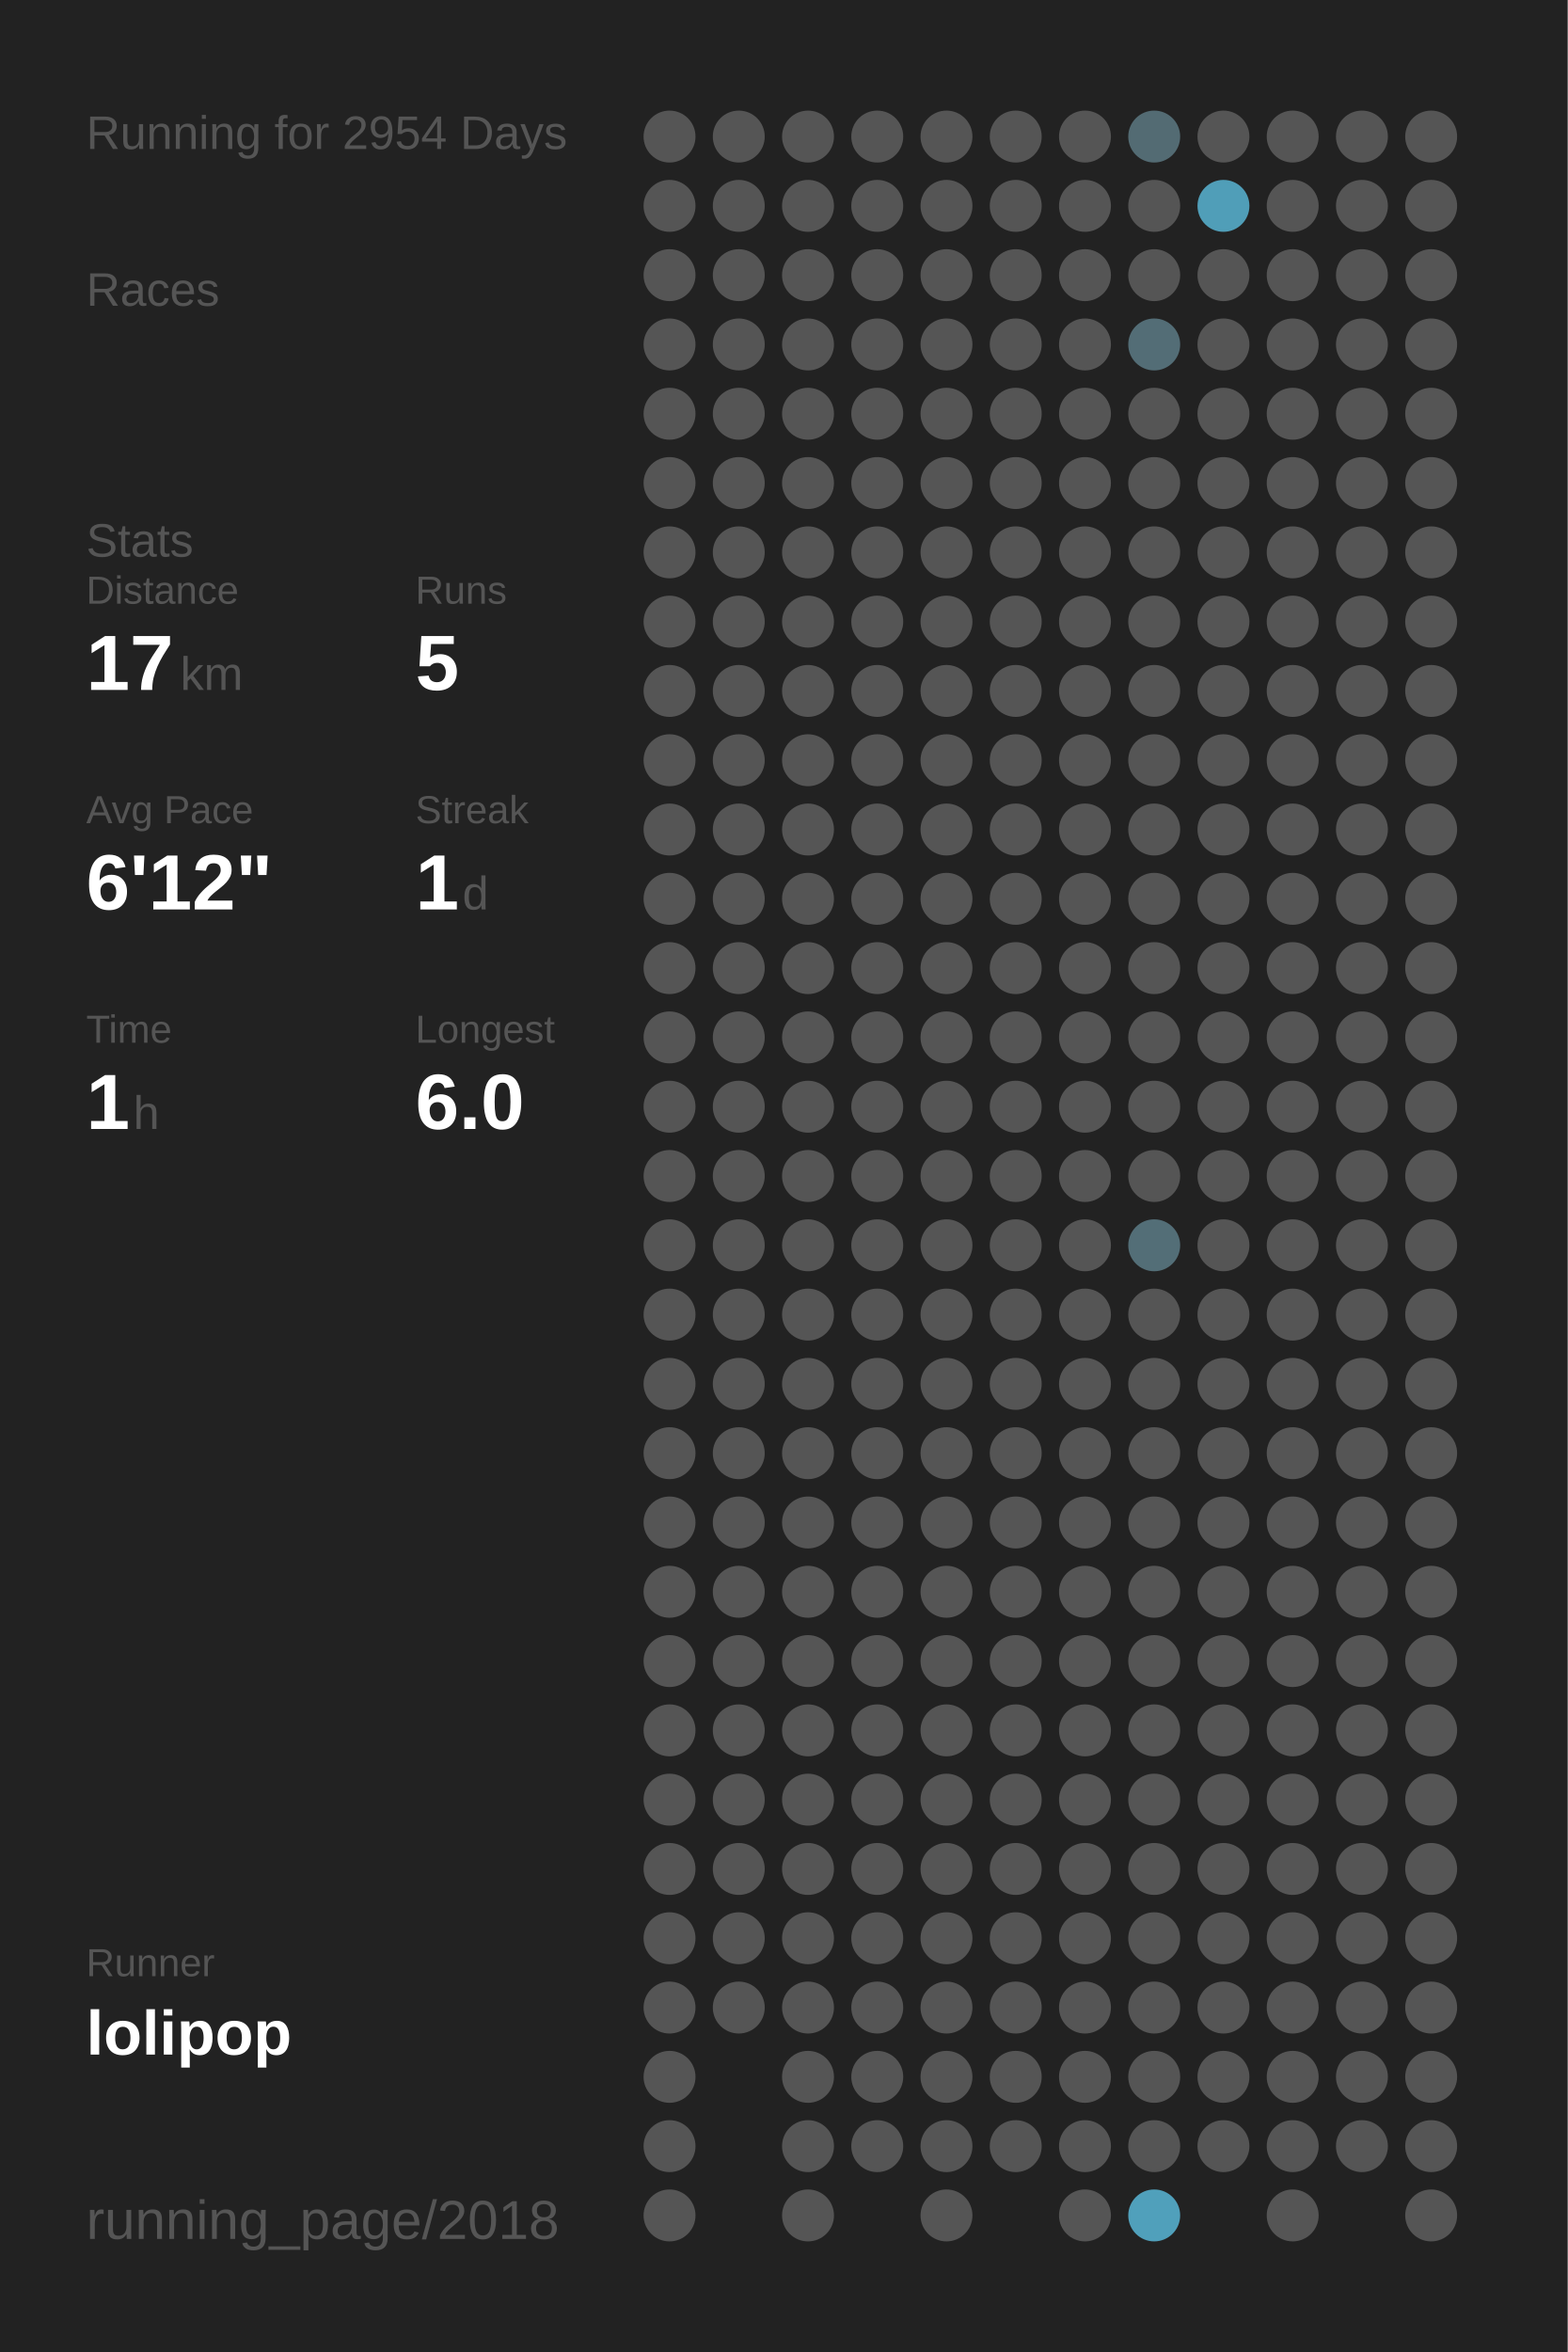
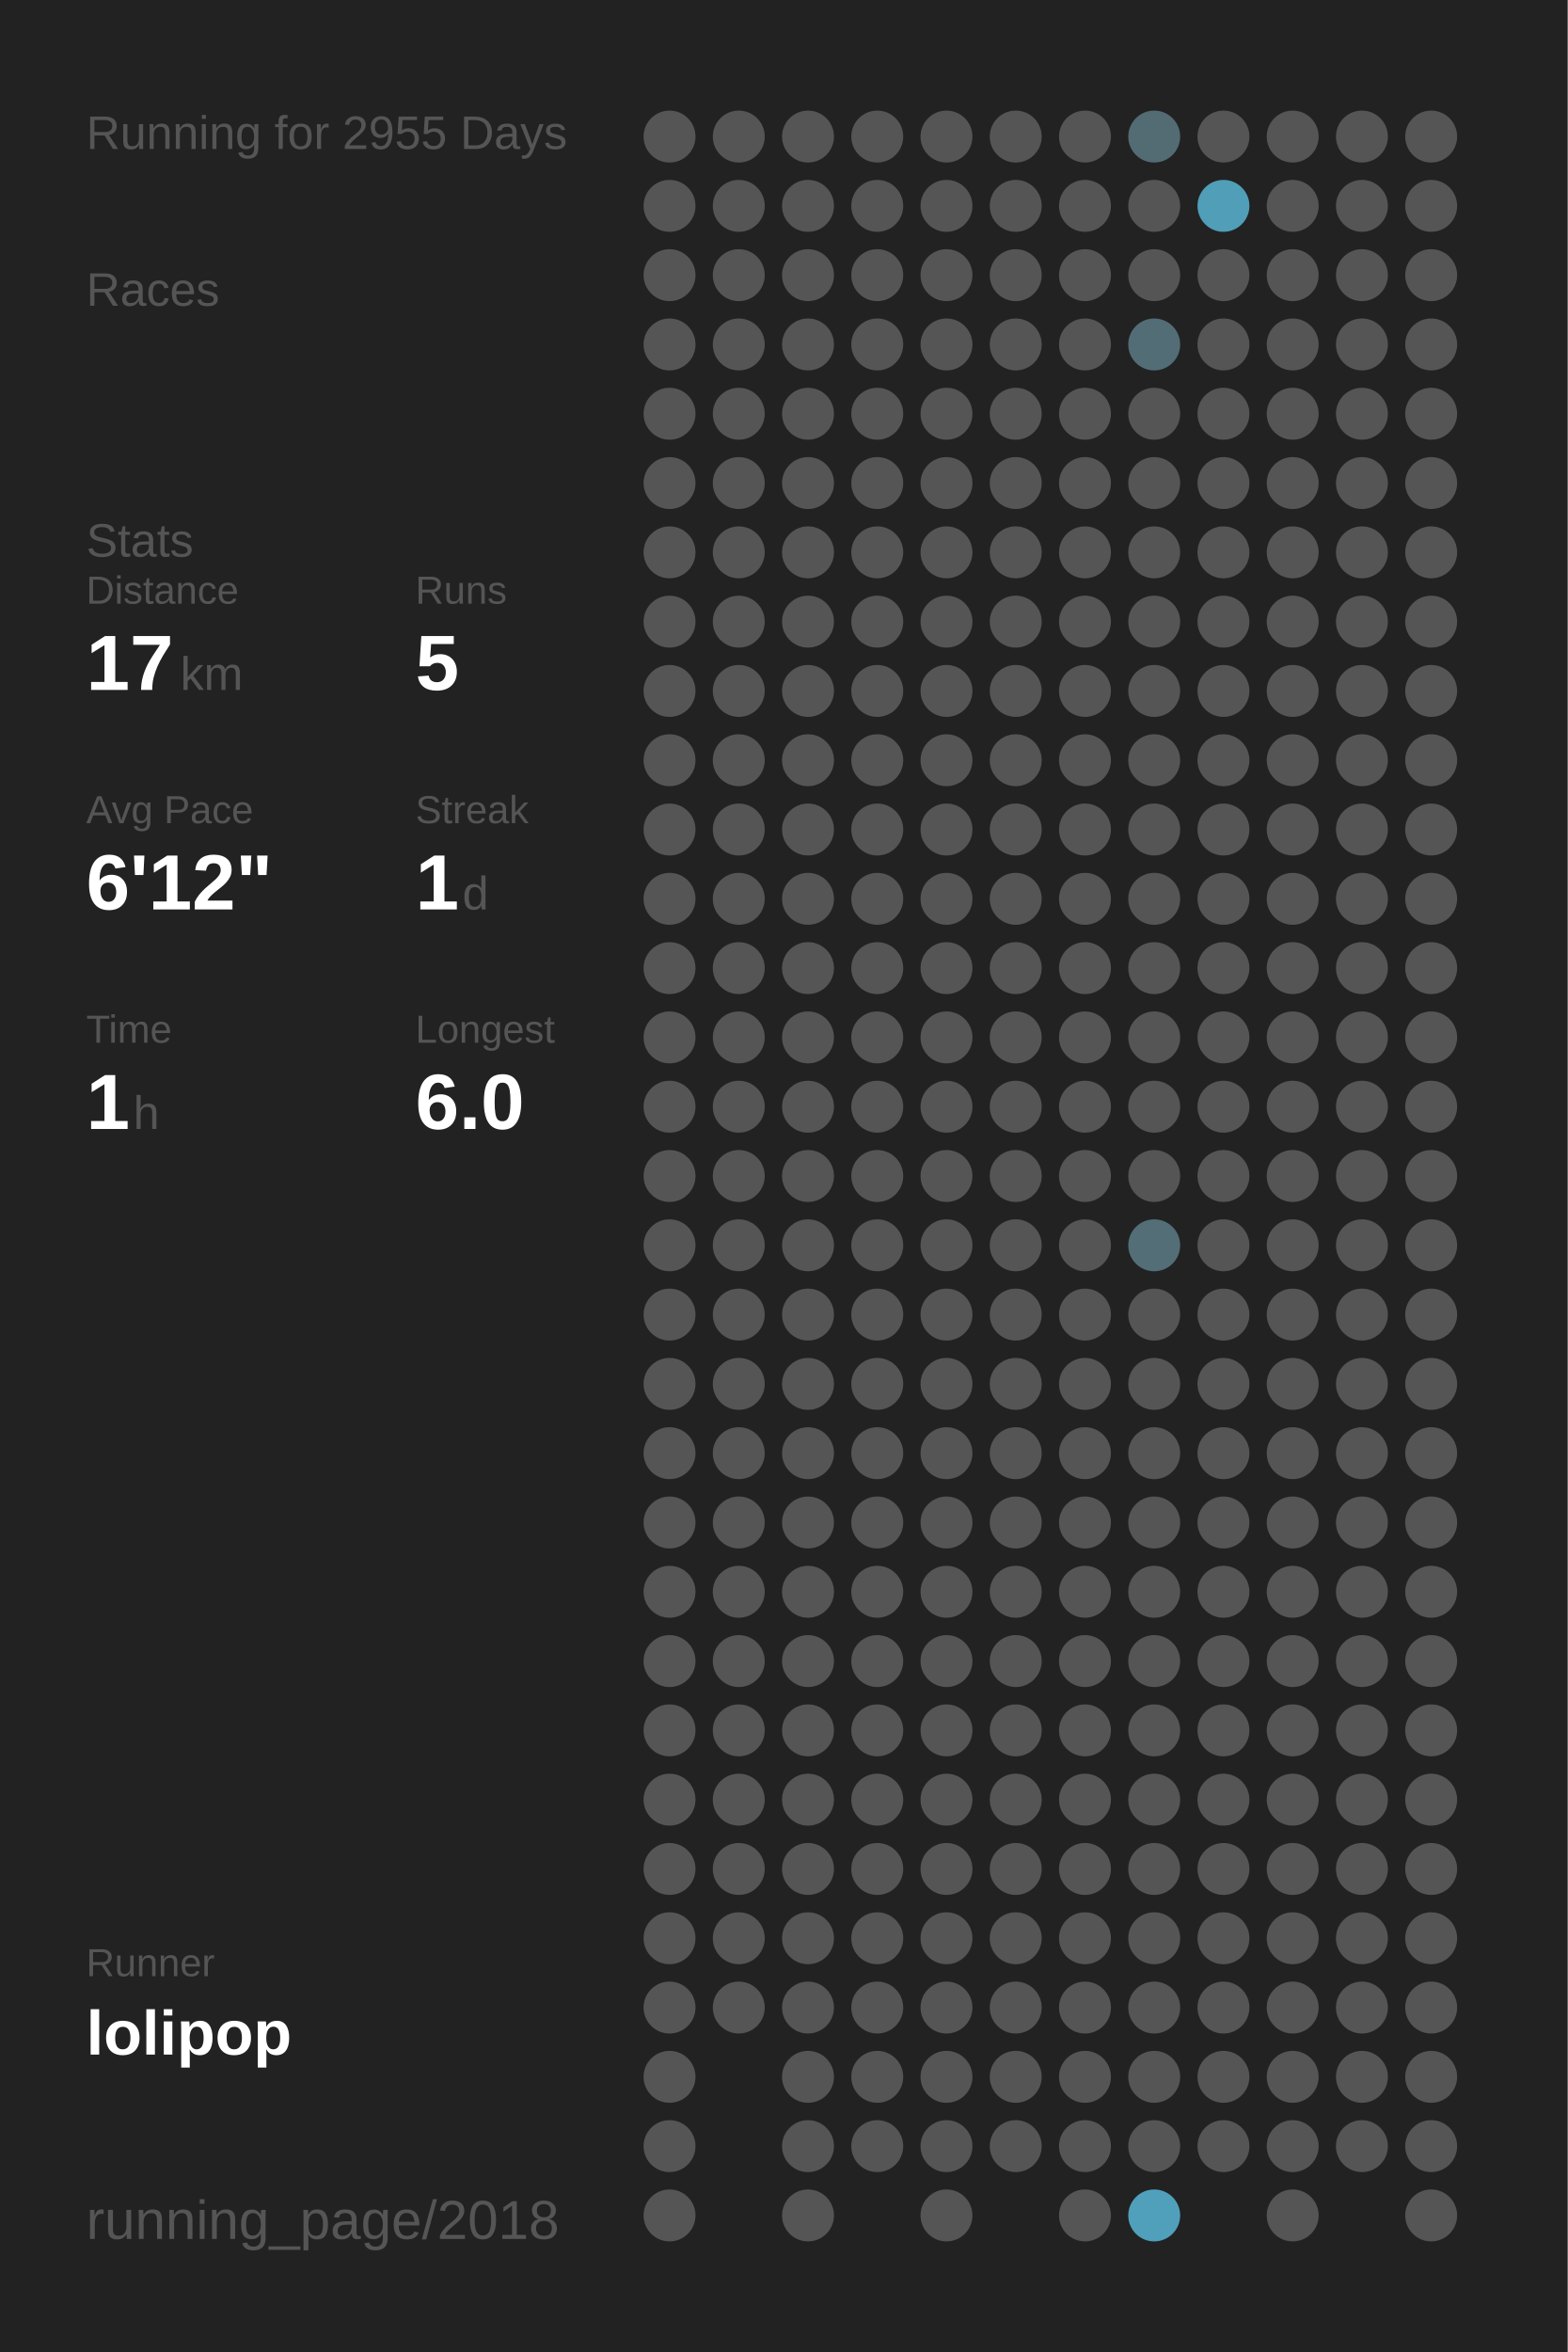
<svg xmlns="http://www.w3.org/2000/svg" baseProfile="full" height="300mm" version="1.1" viewBox="0,0,200,300" width="200mm">
  <defs />
  <rect fill="#222222" height="300" width="200" x="0" y="0" />
-   <text fill="#555555" style="font-size:6px; font-family:Arial;" x="11" y="19">Running for 2954 Days</text>
+   <text fill="#555555" style="font-size:6px; font-family:Arial;" x="11" y="19">Running for 2955 Days</text>
  <text fill="#555555" style="font-size:6px; font-family:Arial;" x="11" y="39">Races</text>
  <text fill="#555555" style="font-size:6px; font-family:Arial;" x="11" y="71">Stats</text>
  <text fill="#555555" style="font-size:5px; font-family:Arial;" x="11" y="77">Distance</text>
  <text fill="#FFFFFF" style="font-size:10px; font-family:Arial; font-weight:bold;" x="11" y="88">17</text>
  <text fill="#555555" style="font-size:6px; font-family:Arial;" x="23" y="88">km</text>
  <text fill="#555555" style="font-size:5px; font-family:Arial;" x="53" y="77">Runs</text>
  <text fill="#FFFFFF" style="font-size:10px; font-family:Arial; font-weight:bold;" x="53" y="88">5</text>
  <text fill="#555555" style="font-size:5px; font-family:Arial;" x="11" y="105">Avg Pace</text>
  <text fill="#FFFFFF" style="font-size:10px; font-family:Arial; font-weight:bold;" x="11" y="116">6'12"</text>
  <text fill="#555555" style="font-size:5px; font-family:Arial;" x="53" y="105">Streak</text>
  <text fill="#FFFFFF" style="font-size:10px; font-family:Arial; font-weight:bold;" x="53" y="116">1</text>
  <text fill="#555555" style="font-size:6px; font-family:Arial;" x="59" y="116">d</text>
  <text fill="#555555" style="font-size:5px; font-family:Arial;" x="11" y="133">Time</text>
  <text fill="#FFFFFF" style="font-size:10px; font-family:Arial; font-weight:bold;" x="11" y="144">1</text>
  <text fill="#555555" style="font-size:6px; font-family:Arial;" x="17" y="144">h</text>
  <text fill="#555555" style="font-size:5px; font-family:Arial;" x="53" y="133">Longest</text>
  <text fill="#FFFFFF" style="font-size:10px; font-family:Arial; font-weight:bold;" x="53" y="144">6.0</text>
  <text fill="#555555" style="font-size:5px; font-family:Arial;" x="11" y="252.065">Runner</text>
  <text fill="#FFFFFF" style="font-size:8px; font-family:Arial; font-weight:bold;" x="11" y="262.065">lolipop</text>
  <text fill="#555555" style="font-size:7px; font-family:Arial;" x="11" y="285.581">running_page/2018</text>
  <circle cx="85.417" cy="17.419" fill="#555555" r="3.312" />
  <circle cx="85.417" cy="26.258" fill="#555555" r="3.312" />
  <circle cx="85.417" cy="35.097" fill="#555555" r="3.312" />
  <circle cx="85.417" cy="43.935" fill="#555555" r="3.312" />
  <circle cx="85.417" cy="52.774" fill="#555555" r="3.312" />
  <circle cx="85.417" cy="61.613" fill="#555555" r="3.312" />
  <circle cx="85.417" cy="70.452" fill="#555555" r="3.312" />
  <circle cx="85.417" cy="79.29" fill="#555555" r="3.312" />
  <circle cx="85.417" cy="88.129" fill="#555555" r="3.312" />
  <circle cx="85.417" cy="96.968" fill="#555555" r="3.312" />
  <circle cx="85.417" cy="105.806" fill="#555555" r="3.312" />
  <circle cx="85.417" cy="114.645" fill="#555555" r="3.312" />
  <circle cx="85.417" cy="123.484" fill="#555555" r="3.312" />
  <circle cx="85.417" cy="132.323" fill="#555555" r="3.312" />
  <circle cx="85.417" cy="141.161" fill="#555555" r="3.312" />
  <circle cx="85.417" cy="150" fill="#555555" r="3.312" />
  <circle cx="85.417" cy="158.839" fill="#555555" r="3.312" />
  <circle cx="85.417" cy="167.677" fill="#555555" r="3.312" />
  <circle cx="85.417" cy="176.516" fill="#555555" r="3.312" />
  <circle cx="85.417" cy="185.355" fill="#555555" r="3.312" />
  <circle cx="85.417" cy="194.194" fill="#555555" r="3.312" />
  <circle cx="85.417" cy="203.032" fill="#555555" r="3.312" />
  <circle cx="85.417" cy="211.871" fill="#555555" r="3.312" />
  <circle cx="85.417" cy="220.71" fill="#555555" r="3.312" />
  <circle cx="85.417" cy="229.548" fill="#555555" r="3.312" />
  <circle cx="85.417" cy="238.387" fill="#555555" r="3.312" />
  <circle cx="85.417" cy="247.226" fill="#555555" r="3.312" />
  <circle cx="85.417" cy="256.065" fill="#555555" r="3.312" />
  <circle cx="85.417" cy="264.903" fill="#555555" r="3.312" />
  <circle cx="85.417" cy="273.742" fill="#555555" r="3.312" />
  <circle cx="85.417" cy="282.581" fill="#555555" r="3.312" />
  <circle cx="94.25" cy="17.419" fill="#555555" r="3.312" />
  <circle cx="94.25" cy="26.258" fill="#555555" r="3.312" />
  <circle cx="94.25" cy="35.097" fill="#555555" r="3.312" />
  <circle cx="94.25" cy="43.935" fill="#555555" r="3.312" />
  <circle cx="94.25" cy="52.774" fill="#555555" r="3.312" />
  <circle cx="94.25" cy="61.613" fill="#555555" r="3.312" />
  <circle cx="94.25" cy="70.452" fill="#555555" r="3.312" />
  <circle cx="94.25" cy="79.29" fill="#555555" r="3.312" />
  <circle cx="94.25" cy="88.129" fill="#555555" r="3.312" />
  <circle cx="94.25" cy="96.968" fill="#555555" r="3.312" />
  <circle cx="94.25" cy="105.806" fill="#555555" r="3.312" />
  <circle cx="94.25" cy="114.645" fill="#555555" r="3.312" />
  <circle cx="94.25" cy="123.484" fill="#555555" r="3.312" />
  <circle cx="94.25" cy="132.323" fill="#555555" r="3.312" />
  <circle cx="94.25" cy="141.161" fill="#555555" r="3.312" />
  <circle cx="94.25" cy="150" fill="#555555" r="3.312" />
  <circle cx="94.25" cy="158.839" fill="#555555" r="3.312" />
  <circle cx="94.25" cy="167.677" fill="#555555" r="3.312" />
  <circle cx="94.25" cy="176.516" fill="#555555" r="3.312" />
  <circle cx="94.25" cy="185.355" fill="#555555" r="3.312" />
  <circle cx="94.25" cy="194.194" fill="#555555" r="3.312" />
  <circle cx="94.25" cy="203.032" fill="#555555" r="3.312" />
  <circle cx="94.25" cy="211.871" fill="#555555" r="3.312" />
  <circle cx="94.25" cy="220.71" fill="#555555" r="3.312" />
  <circle cx="94.25" cy="229.548" fill="#555555" r="3.312" />
  <circle cx="94.25" cy="238.387" fill="#555555" r="3.312" />
  <circle cx="94.25" cy="247.226" fill="#555555" r="3.312" />
  <circle cx="94.25" cy="256.065" fill="#555555" r="3.312" />
  <circle cx="103.083" cy="17.419" fill="#555555" r="3.312" />
  <circle cx="103.083" cy="26.258" fill="#555555" r="3.312" />
  <circle cx="103.083" cy="35.097" fill="#555555" r="3.312" />
  <circle cx="103.083" cy="43.935" fill="#555555" r="3.312" />
  <circle cx="103.083" cy="52.774" fill="#555555" r="3.312" />
  <circle cx="103.083" cy="61.613" fill="#555555" r="3.312" />
  <circle cx="103.083" cy="70.452" fill="#555555" r="3.312" />
  <circle cx="103.083" cy="79.29" fill="#555555" r="3.312" />
  <circle cx="103.083" cy="88.129" fill="#555555" r="3.312" />
  <circle cx="103.083" cy="96.968" fill="#555555" r="3.312" />
  <circle cx="103.083" cy="105.806" fill="#555555" r="3.312" />
  <circle cx="103.083" cy="114.645" fill="#555555" r="3.312" />
  <circle cx="103.083" cy="123.484" fill="#555555" r="3.312" />
  <circle cx="103.083" cy="132.323" fill="#555555" r="3.312" />
  <circle cx="103.083" cy="141.161" fill="#555555" r="3.312" />
  <circle cx="103.083" cy="150" fill="#555555" r="3.312" />
  <circle cx="103.083" cy="158.839" fill="#555555" r="3.312" />
  <circle cx="103.083" cy="167.677" fill="#555555" r="3.312" />
  <circle cx="103.083" cy="176.516" fill="#555555" r="3.312" />
  <circle cx="103.083" cy="185.355" fill="#555555" r="3.312" />
  <circle cx="103.083" cy="194.194" fill="#555555" r="3.312" />
  <circle cx="103.083" cy="203.032" fill="#555555" r="3.312" />
  <circle cx="103.083" cy="211.871" fill="#555555" r="3.312" />
  <circle cx="103.083" cy="220.71" fill="#555555" r="3.312" />
  <circle cx="103.083" cy="229.548" fill="#555555" r="3.312" />
  <circle cx="103.083" cy="238.387" fill="#555555" r="3.312" />
  <circle cx="103.083" cy="247.226" fill="#555555" r="3.312" />
  <circle cx="103.083" cy="256.065" fill="#555555" r="3.312" />
  <circle cx="103.083" cy="264.903" fill="#555555" r="3.312" />
  <circle cx="103.083" cy="273.742" fill="#555555" r="3.312" />
  <circle cx="103.083" cy="282.581" fill="#555555" r="3.312" />
  <circle cx="111.917" cy="17.419" fill="#555555" r="3.312" />
  <circle cx="111.917" cy="26.258" fill="#555555" r="3.312" />
  <circle cx="111.917" cy="35.097" fill="#555555" r="3.312" />
  <circle cx="111.917" cy="43.935" fill="#555555" r="3.312" />
  <circle cx="111.917" cy="52.774" fill="#555555" r="3.312" />
  <circle cx="111.917" cy="61.613" fill="#555555" r="3.312" />
  <circle cx="111.917" cy="70.452" fill="#555555" r="3.312" />
  <circle cx="111.917" cy="79.29" fill="#555555" r="3.312" />
  <circle cx="111.917" cy="88.129" fill="#555555" r="3.312" />
  <circle cx="111.917" cy="96.968" fill="#555555" r="3.312" />
  <circle cx="111.917" cy="105.806" fill="#555555" r="3.312" />
  <circle cx="111.917" cy="114.645" fill="#555555" r="3.312" />
  <circle cx="111.917" cy="123.484" fill="#555555" r="3.312" />
  <circle cx="111.917" cy="132.323" fill="#555555" r="3.312" />
  <circle cx="111.917" cy="141.161" fill="#555555" r="3.312" />
  <circle cx="111.917" cy="150" fill="#555555" r="3.312" />
  <circle cx="111.917" cy="158.839" fill="#555555" r="3.312" />
  <circle cx="111.917" cy="167.677" fill="#555555" r="3.312" />
  <circle cx="111.917" cy="176.516" fill="#555555" r="3.312" />
  <circle cx="111.917" cy="185.355" fill="#555555" r="3.312" />
  <circle cx="111.917" cy="194.194" fill="#555555" r="3.312" />
  <circle cx="111.917" cy="203.032" fill="#555555" r="3.312" />
  <circle cx="111.917" cy="211.871" fill="#555555" r="3.312" />
  <circle cx="111.917" cy="220.71" fill="#555555" r="3.312" />
  <circle cx="111.917" cy="229.548" fill="#555555" r="3.312" />
  <circle cx="111.917" cy="238.387" fill="#555555" r="3.312" />
  <circle cx="111.917" cy="247.226" fill="#555555" r="3.312" />
  <circle cx="111.917" cy="256.065" fill="#555555" r="3.312" />
  <circle cx="111.917" cy="264.903" fill="#555555" r="3.312" />
  <circle cx="111.917" cy="273.742" fill="#555555" r="3.312" />
  <circle cx="120.75" cy="17.419" fill="#555555" r="3.312" />
  <circle cx="120.75" cy="26.258" fill="#555555" r="3.312" />
  <circle cx="120.75" cy="35.097" fill="#555555" r="3.312" />
  <circle cx="120.75" cy="43.935" fill="#555555" r="3.312" />
  <circle cx="120.75" cy="52.774" fill="#555555" r="3.312" />
  <circle cx="120.75" cy="61.613" fill="#555555" r="3.312" />
  <circle cx="120.75" cy="70.452" fill="#555555" r="3.312" />
  <circle cx="120.75" cy="79.29" fill="#555555" r="3.312" />
  <circle cx="120.75" cy="88.129" fill="#555555" r="3.312" />
  <circle cx="120.75" cy="96.968" fill="#555555" r="3.312" />
  <circle cx="120.75" cy="105.806" fill="#555555" r="3.312" />
  <circle cx="120.75" cy="114.645" fill="#555555" r="3.312" />
  <circle cx="120.75" cy="123.484" fill="#555555" r="3.312" />
  <circle cx="120.75" cy="132.323" fill="#555555" r="3.312" />
  <circle cx="120.75" cy="141.161" fill="#555555" r="3.312" />
  <circle cx="120.75" cy="150" fill="#555555" r="3.312" />
  <circle cx="120.75" cy="158.839" fill="#555555" r="3.312" />
  <circle cx="120.75" cy="167.677" fill="#555555" r="3.312" />
  <circle cx="120.75" cy="176.516" fill="#555555" r="3.312" />
  <circle cx="120.75" cy="185.355" fill="#555555" r="3.312" />
  <circle cx="120.75" cy="194.194" fill="#555555" r="3.312" />
  <circle cx="120.75" cy="203.032" fill="#555555" r="3.312" />
  <circle cx="120.75" cy="211.871" fill="#555555" r="3.312" />
  <circle cx="120.75" cy="220.71" fill="#555555" r="3.312" />
  <circle cx="120.75" cy="229.548" fill="#555555" r="3.312" />
  <circle cx="120.75" cy="238.387" fill="#555555" r="3.312" />
  <circle cx="120.75" cy="247.226" fill="#555555" r="3.312" />
  <circle cx="120.75" cy="256.065" fill="#555555" r="3.312" />
  <circle cx="120.75" cy="264.903" fill="#555555" r="3.312" />
  <circle cx="120.75" cy="273.742" fill="#555555" r="3.312" />
  <circle cx="120.75" cy="282.581" fill="#555555" r="3.312" />
  <circle cx="129.583" cy="17.419" fill="#555555" r="3.312" />
  <circle cx="129.583" cy="26.258" fill="#555555" r="3.312" />
  <circle cx="129.583" cy="35.097" fill="#555555" r="3.312" />
  <circle cx="129.583" cy="43.935" fill="#555555" r="3.312" />
  <circle cx="129.583" cy="52.774" fill="#555555" r="3.312" />
  <circle cx="129.583" cy="61.613" fill="#555555" r="3.312" />
  <circle cx="129.583" cy="70.452" fill="#555555" r="3.312" />
  <circle cx="129.583" cy="79.29" fill="#555555" r="3.312" />
  <circle cx="129.583" cy="88.129" fill="#555555" r="3.312" />
  <circle cx="129.583" cy="96.968" fill="#555555" r="3.312" />
  <circle cx="129.583" cy="105.806" fill="#555555" r="3.312" />
  <circle cx="129.583" cy="114.645" fill="#555555" r="3.312" />
  <circle cx="129.583" cy="123.484" fill="#555555" r="3.312" />
  <circle cx="129.583" cy="132.323" fill="#555555" r="3.312" />
  <circle cx="129.583" cy="141.161" fill="#555555" r="3.312" />
  <circle cx="129.583" cy="150" fill="#555555" r="3.312" />
  <circle cx="129.583" cy="158.839" fill="#555555" r="3.312" />
  <circle cx="129.583" cy="167.677" fill="#555555" r="3.312" />
  <circle cx="129.583" cy="176.516" fill="#555555" r="3.312" />
  <circle cx="129.583" cy="185.355" fill="#555555" r="3.312" />
  <circle cx="129.583" cy="194.194" fill="#555555" r="3.312" />
  <circle cx="129.583" cy="203.032" fill="#555555" r="3.312" />
  <circle cx="129.583" cy="211.871" fill="#555555" r="3.312" />
  <circle cx="129.583" cy="220.71" fill="#555555" r="3.312" />
  <circle cx="129.583" cy="229.548" fill="#555555" r="3.312" />
  <circle cx="129.583" cy="238.387" fill="#555555" r="3.312" />
  <circle cx="129.583" cy="247.226" fill="#555555" r="3.312" />
  <circle cx="129.583" cy="256.065" fill="#555555" r="3.312" />
  <circle cx="129.583" cy="264.903" fill="#555555" r="3.312" />
  <circle cx="129.583" cy="273.742" fill="#555555" r="3.312" />
  <circle cx="138.417" cy="17.419" fill="#555555" r="3.312" />
  <circle cx="138.417" cy="26.258" fill="#555555" r="3.312" />
  <circle cx="138.417" cy="35.097" fill="#555555" r="3.312" />
  <circle cx="138.417" cy="43.935" fill="#555555" r="3.312" />
  <circle cx="138.417" cy="52.774" fill="#555555" r="3.312" />
  <circle cx="138.417" cy="61.613" fill="#555555" r="3.312" />
  <circle cx="138.417" cy="70.452" fill="#555555" r="3.312" />
  <circle cx="138.417" cy="79.29" fill="#555555" r="3.312" />
  <circle cx="138.417" cy="88.129" fill="#555555" r="3.312" />
  <circle cx="138.417" cy="96.968" fill="#555555" r="3.312" />
  <circle cx="138.417" cy="105.806" fill="#555555" r="3.312" />
  <circle cx="138.417" cy="114.645" fill="#555555" r="3.312" />
  <circle cx="138.417" cy="123.484" fill="#555555" r="3.312" />
  <circle cx="138.417" cy="132.323" fill="#555555" r="3.312" />
  <circle cx="138.417" cy="141.161" fill="#555555" r="3.312" />
  <circle cx="138.417" cy="150" fill="#555555" r="3.312" />
  <circle cx="138.417" cy="158.839" fill="#555555" r="3.312" />
  <circle cx="138.417" cy="167.677" fill="#555555" r="3.312" />
  <circle cx="138.417" cy="176.516" fill="#555555" r="3.312" />
  <circle cx="138.417" cy="185.355" fill="#555555" r="3.312" />
  <circle cx="138.417" cy="194.194" fill="#555555" r="3.312" />
  <circle cx="138.417" cy="203.032" fill="#555555" r="3.312" />
  <circle cx="138.417" cy="211.871" fill="#555555" r="3.312" />
  <circle cx="138.417" cy="220.71" fill="#555555" r="3.312" />
  <circle cx="138.417" cy="229.548" fill="#555555" r="3.312" />
  <circle cx="138.417" cy="238.387" fill="#555555" r="3.312" />
  <circle cx="138.417" cy="247.226" fill="#555555" r="3.312" />
  <circle cx="138.417" cy="256.065" fill="#555555" r="3.312" />
  <circle cx="138.417" cy="264.903" fill="#555555" r="3.312" />
  <circle cx="138.417" cy="273.742" fill="#555555" r="3.312" />
  <circle cx="138.417" cy="282.581" fill="#555555" r="3.312" />
  <circle cx="147.25" cy="17.419" fill="#536b73" r="3.312" />
  <circle cx="147.25" cy="26.258" fill="#555555" r="3.312" />
  <circle cx="147.25" cy="35.097" fill="#555555" r="3.312" />
  <circle cx="147.25" cy="43.935" fill="#536d76" r="3.312" />
  <circle cx="147.25" cy="52.774" fill="#555555" r="3.312" />
  <circle cx="147.25" cy="61.613" fill="#555555" r="3.312" />
  <circle cx="147.25" cy="70.452" fill="#555555" r="3.312" />
  <circle cx="147.25" cy="79.29" fill="#555555" r="3.312" />
  <circle cx="147.25" cy="88.129" fill="#555555" r="3.312" />
  <circle cx="147.25" cy="96.968" fill="#555555" r="3.312" />
  <circle cx="147.25" cy="105.806" fill="#555555" r="3.312" />
  <circle cx="147.25" cy="114.645" fill="#555555" r="3.312" />
  <circle cx="147.25" cy="123.484" fill="#555555" r="3.312" />
  <circle cx="147.25" cy="132.323" fill="#555555" r="3.312" />
  <circle cx="147.25" cy="141.161" fill="#555555" r="3.312" />
  <circle cx="147.25" cy="150" fill="#555555" r="3.312" />
  <circle cx="147.25" cy="158.839" fill="#536e77" r="3.312" />
  <circle cx="147.25" cy="167.677" fill="#555555" r="3.312" />
  <circle cx="147.25" cy="176.516" fill="#555555" r="3.312" />
  <circle cx="147.25" cy="185.355" fill="#555555" r="3.312" />
  <circle cx="147.25" cy="194.194" fill="#555555" r="3.312" />
  <circle cx="147.25" cy="203.032" fill="#555555" r="3.312" />
  <circle cx="147.25" cy="211.871" fill="#555555" r="3.312" />
  <circle cx="147.25" cy="220.71" fill="#555555" r="3.312" />
  <circle cx="147.25" cy="229.548" fill="#555555" r="3.312" />
  <circle cx="147.25" cy="238.387" fill="#555555" r="3.312" />
  <circle cx="147.25" cy="247.226" fill="#555555" r="3.312" />
  <circle cx="147.25" cy="256.065" fill="#555555" r="3.312" />
  <circle cx="147.25" cy="264.903" fill="#555555" r="3.312" />
  <circle cx="147.25" cy="273.742" fill="#555555" r="3.312" />
  <circle cx="147.25" cy="282.581" fill="#50a0bb" r="3.312" />
  <circle cx="156.083" cy="17.419" fill="#555555" r="3.312" />
  <circle cx="156.083" cy="26.258" fill="#509eb8" r="3.312" />
  <circle cx="156.083" cy="35.097" fill="#555555" r="3.312" />
  <circle cx="156.083" cy="43.935" fill="#555555" r="3.312" />
  <circle cx="156.083" cy="52.774" fill="#555555" r="3.312" />
  <circle cx="156.083" cy="61.613" fill="#555555" r="3.312" />
  <circle cx="156.083" cy="70.452" fill="#555555" r="3.312" />
  <circle cx="156.083" cy="79.29" fill="#555555" r="3.312" />
  <circle cx="156.083" cy="88.129" fill="#555555" r="3.312" />
  <circle cx="156.083" cy="96.968" fill="#555555" r="3.312" />
  <circle cx="156.083" cy="105.806" fill="#555555" r="3.312" />
  <circle cx="156.083" cy="114.645" fill="#555555" r="3.312" />
  <circle cx="156.083" cy="123.484" fill="#555555" r="3.312" />
  <circle cx="156.083" cy="132.323" fill="#555555" r="3.312" />
  <circle cx="156.083" cy="141.161" fill="#555555" r="3.312" />
  <circle cx="156.083" cy="150" fill="#555555" r="3.312" />
  <circle cx="156.083" cy="158.839" fill="#555555" r="3.312" />
  <circle cx="156.083" cy="167.677" fill="#555555" r="3.312" />
  <circle cx="156.083" cy="176.516" fill="#555555" r="3.312" />
  <circle cx="156.083" cy="185.355" fill="#555555" r="3.312" />
  <circle cx="156.083" cy="194.194" fill="#555555" r="3.312" />
  <circle cx="156.083" cy="203.032" fill="#555555" r="3.312" />
  <circle cx="156.083" cy="211.871" fill="#555555" r="3.312" />
  <circle cx="156.083" cy="220.71" fill="#555555" r="3.312" />
  <circle cx="156.083" cy="229.548" fill="#555555" r="3.312" />
  <circle cx="156.083" cy="238.387" fill="#555555" r="3.312" />
  <circle cx="156.083" cy="247.226" fill="#555555" r="3.312" />
  <circle cx="156.083" cy="256.065" fill="#555555" r="3.312" />
  <circle cx="156.083" cy="264.903" fill="#555555" r="3.312" />
  <circle cx="156.083" cy="273.742" fill="#555555" r="3.312" />
  <circle cx="164.917" cy="17.419" fill="#555555" r="3.312" />
  <circle cx="164.917" cy="26.258" fill="#555555" r="3.312" />
  <circle cx="164.917" cy="35.097" fill="#555555" r="3.312" />
  <circle cx="164.917" cy="43.935" fill="#555555" r="3.312" />
  <circle cx="164.917" cy="52.774" fill="#555555" r="3.312" />
  <circle cx="164.917" cy="61.613" fill="#555555" r="3.312" />
  <circle cx="164.917" cy="70.452" fill="#555555" r="3.312" />
  <circle cx="164.917" cy="79.29" fill="#555555" r="3.312" />
  <circle cx="164.917" cy="88.129" fill="#555555" r="3.312" />
  <circle cx="164.917" cy="96.968" fill="#555555" r="3.312" />
  <circle cx="164.917" cy="105.806" fill="#555555" r="3.312" />
  <circle cx="164.917" cy="114.645" fill="#555555" r="3.312" />
  <circle cx="164.917" cy="123.484" fill="#555555" r="3.312" />
  <circle cx="164.917" cy="132.323" fill="#555555" r="3.312" />
  <circle cx="164.917" cy="141.161" fill="#555555" r="3.312" />
  <circle cx="164.917" cy="150" fill="#555555" r="3.312" />
  <circle cx="164.917" cy="158.839" fill="#555555" r="3.312" />
  <circle cx="164.917" cy="167.677" fill="#555555" r="3.312" />
  <circle cx="164.917" cy="176.516" fill="#555555" r="3.312" />
  <circle cx="164.917" cy="185.355" fill="#555555" r="3.312" />
  <circle cx="164.917" cy="194.194" fill="#555555" r="3.312" />
  <circle cx="164.917" cy="203.032" fill="#555555" r="3.312" />
  <circle cx="164.917" cy="211.871" fill="#555555" r="3.312" />
  <circle cx="164.917" cy="220.71" fill="#555555" r="3.312" />
  <circle cx="164.917" cy="229.548" fill="#555555" r="3.312" />
  <circle cx="164.917" cy="238.387" fill="#555555" r="3.312" />
  <circle cx="164.917" cy="247.226" fill="#555555" r="3.312" />
  <circle cx="164.917" cy="256.065" fill="#555555" r="3.312" />
  <circle cx="164.917" cy="264.903" fill="#555555" r="3.312" />
  <circle cx="164.917" cy="273.742" fill="#555555" r="3.312" />
  <circle cx="164.917" cy="282.581" fill="#555555" r="3.312" />
  <circle cx="173.75" cy="17.419" fill="#555555" r="3.312" />
  <circle cx="173.75" cy="26.258" fill="#555555" r="3.312" />
  <circle cx="173.75" cy="35.097" fill="#555555" r="3.312" />
  <circle cx="173.75" cy="43.935" fill="#555555" r="3.312" />
  <circle cx="173.75" cy="52.774" fill="#555555" r="3.312" />
  <circle cx="173.75" cy="61.613" fill="#555555" r="3.312" />
  <circle cx="173.75" cy="70.452" fill="#555555" r="3.312" />
  <circle cx="173.75" cy="79.29" fill="#555555" r="3.312" />
  <circle cx="173.75" cy="88.129" fill="#555555" r="3.312" />
  <circle cx="173.75" cy="96.968" fill="#555555" r="3.312" />
  <circle cx="173.75" cy="105.806" fill="#555555" r="3.312" />
  <circle cx="173.75" cy="114.645" fill="#555555" r="3.312" />
  <circle cx="173.75" cy="123.484" fill="#555555" r="3.312" />
  <circle cx="173.75" cy="132.323" fill="#555555" r="3.312" />
  <circle cx="173.75" cy="141.161" fill="#555555" r="3.312" />
  <circle cx="173.75" cy="150" fill="#555555" r="3.312" />
  <circle cx="173.75" cy="158.839" fill="#555555" r="3.312" />
  <circle cx="173.75" cy="167.677" fill="#555555" r="3.312" />
  <circle cx="173.75" cy="176.516" fill="#555555" r="3.312" />
  <circle cx="173.75" cy="185.355" fill="#555555" r="3.312" />
  <circle cx="173.75" cy="194.194" fill="#555555" r="3.312" />
  <circle cx="173.75" cy="203.032" fill="#555555" r="3.312" />
  <circle cx="173.75" cy="211.871" fill="#555555" r="3.312" />
  <circle cx="173.75" cy="220.71" fill="#555555" r="3.312" />
  <circle cx="173.75" cy="229.548" fill="#555555" r="3.312" />
  <circle cx="173.75" cy="238.387" fill="#555555" r="3.312" />
  <circle cx="173.75" cy="247.226" fill="#555555" r="3.312" />
  <circle cx="173.75" cy="256.065" fill="#555555" r="3.312" />
  <circle cx="173.75" cy="264.903" fill="#555555" r="3.312" />
  <circle cx="173.75" cy="273.742" fill="#555555" r="3.312" />
  <circle cx="182.583" cy="17.419" fill="#555555" r="3.312" />
  <circle cx="182.583" cy="26.258" fill="#555555" r="3.312" />
  <circle cx="182.583" cy="35.097" fill="#555555" r="3.312" />
  <circle cx="182.583" cy="43.935" fill="#555555" r="3.312" />
  <circle cx="182.583" cy="52.774" fill="#555555" r="3.312" />
  <circle cx="182.583" cy="61.613" fill="#555555" r="3.312" />
  <circle cx="182.583" cy="70.452" fill="#555555" r="3.312" />
  <circle cx="182.583" cy="79.29" fill="#555555" r="3.312" />
  <circle cx="182.583" cy="88.129" fill="#555555" r="3.312" />
  <circle cx="182.583" cy="96.968" fill="#555555" r="3.312" />
  <circle cx="182.583" cy="105.806" fill="#555555" r="3.312" />
  <circle cx="182.583" cy="114.645" fill="#555555" r="3.312" />
  <circle cx="182.583" cy="123.484" fill="#555555" r="3.312" />
  <circle cx="182.583" cy="132.323" fill="#555555" r="3.312" />
  <circle cx="182.583" cy="141.161" fill="#555555" r="3.312" />
  <circle cx="182.583" cy="150" fill="#555555" r="3.312" />
  <circle cx="182.583" cy="158.839" fill="#555555" r="3.312" />
  <circle cx="182.583" cy="167.677" fill="#555555" r="3.312" />
  <circle cx="182.583" cy="176.516" fill="#555555" r="3.312" />
  <circle cx="182.583" cy="185.355" fill="#555555" r="3.312" />
  <circle cx="182.583" cy="194.194" fill="#555555" r="3.312" />
  <circle cx="182.583" cy="203.032" fill="#555555" r="3.312" />
  <circle cx="182.583" cy="211.871" fill="#555555" r="3.312" />
  <circle cx="182.583" cy="220.71" fill="#555555" r="3.312" />
  <circle cx="182.583" cy="229.548" fill="#555555" r="3.312" />
  <circle cx="182.583" cy="238.387" fill="#555555" r="3.312" />
  <circle cx="182.583" cy="247.226" fill="#555555" r="3.312" />
  <circle cx="182.583" cy="256.065" fill="#555555" r="3.312" />
  <circle cx="182.583" cy="264.903" fill="#555555" r="3.312" />
  <circle cx="182.583" cy="273.742" fill="#555555" r="3.312" />
  <circle cx="182.583" cy="282.581" fill="#555555" r="3.312" />
</svg>
